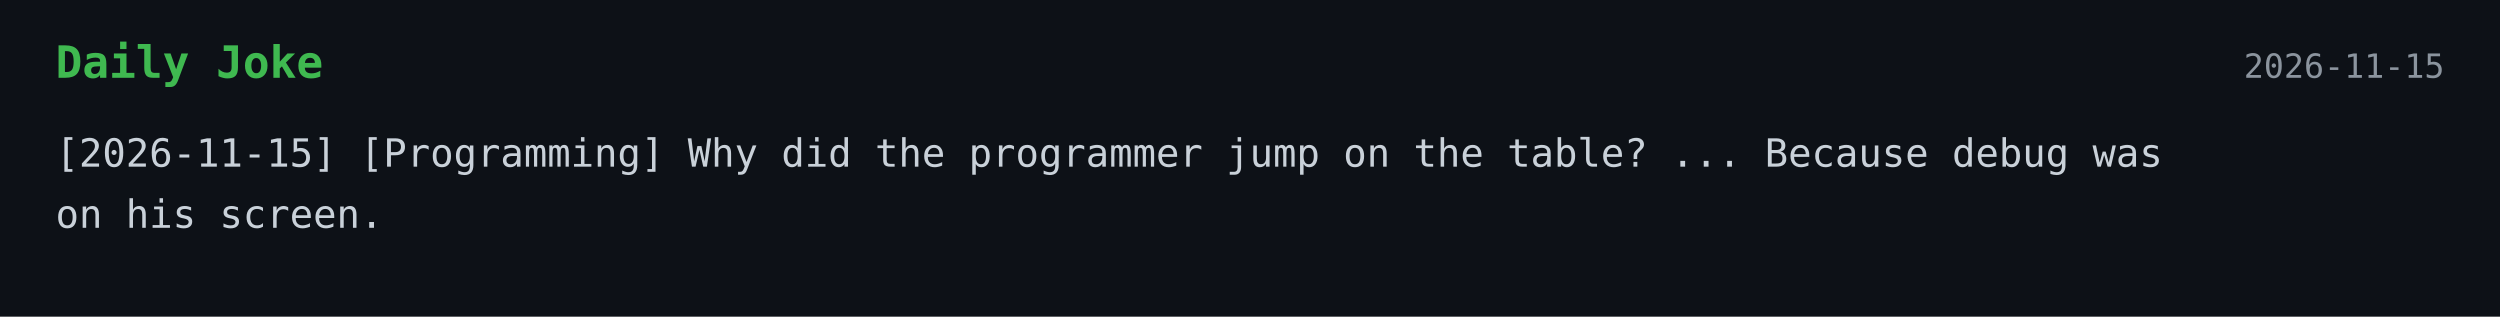
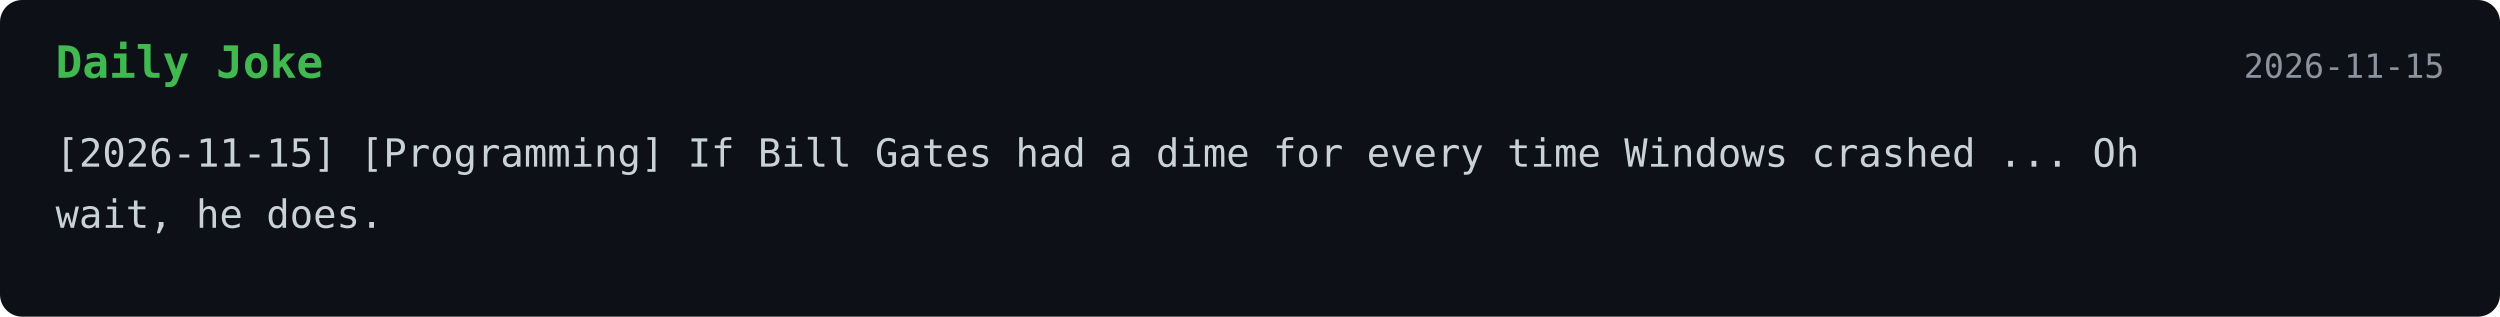
<svg xmlns="http://www.w3.org/2000/svg" width="900" height="114">
  <style>
    .bg { fill: #0d1117; }
    .title { font: 700 16px monospace; fill: #3fb950; }
    .text { font: 14px monospace; fill: #c9d1d9; }
    .date { font: 12px monospace; fill: #8b949e; }
  </style>
-   <rect width="100%" height="100%" class="bg" />
+   <rect width="100%" height="100%" rx="8" class="bg" />
  <text x="20" y="28" class="title">Daily Joke</text>
  <text x="880" y="28" text-anchor="end" class="date">2026-11-15</text>
-   <text x="20" y="60" class="text">[2026-11-15] [Programming] Why did the programmer jump on the table? ... Because debug was</text>
-   <text x="20" y="82" class="text">on his screen.</text>
+   <text x="20" y="60" class="text">[2026-11-15] [Programming] If Bill Gates had a dime for every time Windows crashed ... Oh</text>
+   <text x="20" y="82" class="text">wait, he does.</text>
</svg>
